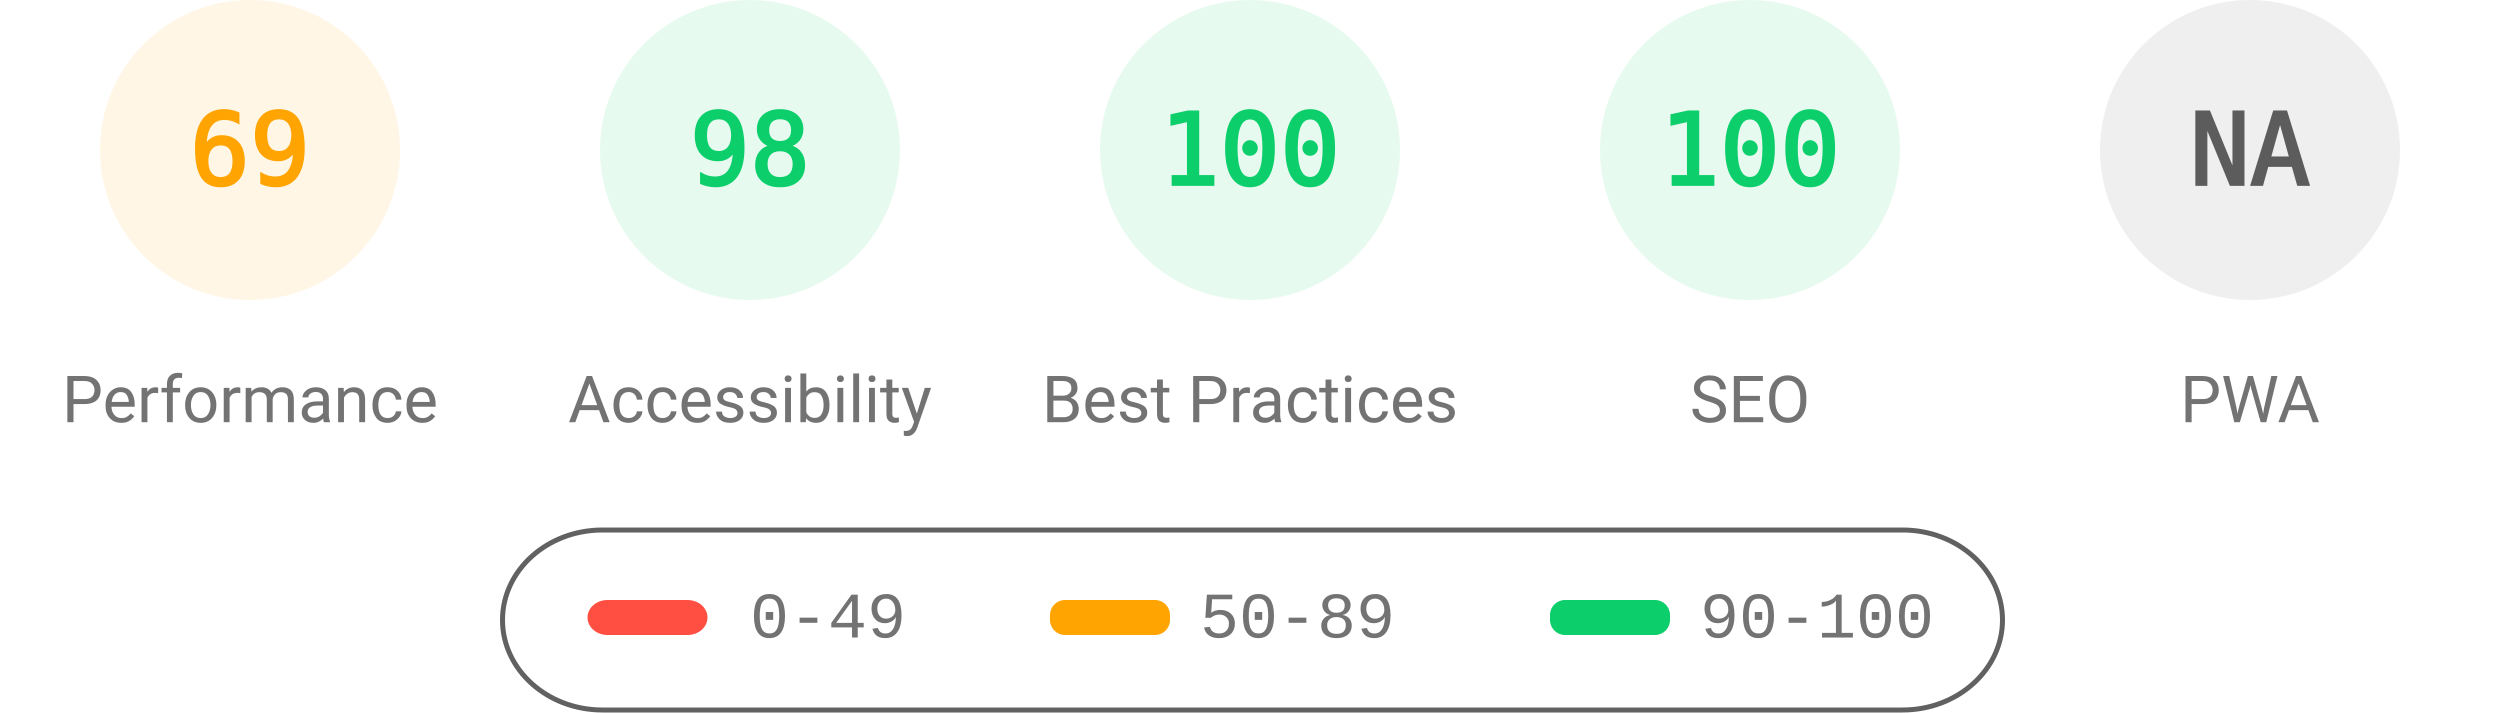
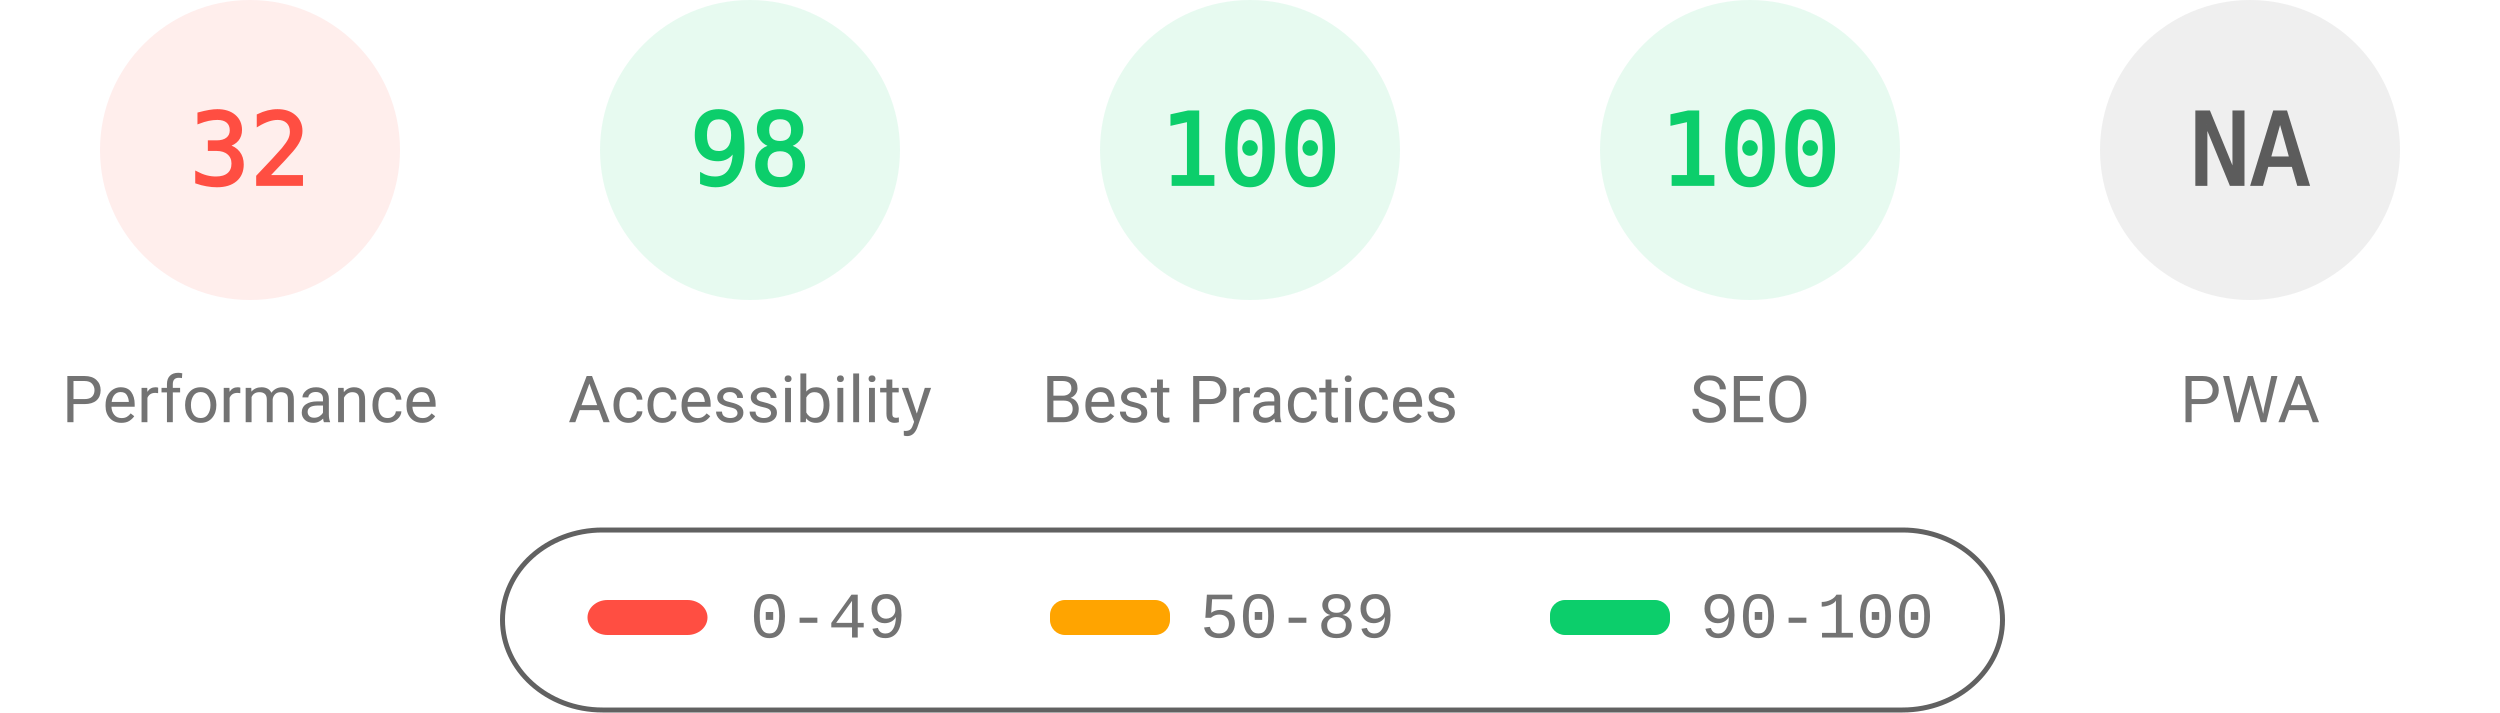
<svg xmlns="http://www.w3.org/2000/svg" fill="none" width="1000" height="285">
  <style>.gauge-base{opacity:.1}.gauge-arc{fill:none;animation-delay:250ms;stroke-linecap:round;transform:rotate(-90deg);transform-origin:100px 60px;animation:load-gauge 1s ease forwards}.guage-text{font-size:40px;font-family:monospace;text-align:center}.guage-red{color:#ff4e42;fill:#ff4e42;stroke:#ff4e42}.guage-orange{color:#ffa400;fill:#ffa400;stroke:#ffa400}.guage-green{color:#0cce6b;fill:#0cce6b;stroke:#0cce6b}.guage-undefined{color:#5c5c5c;fill:#5c5c5c;stroke:#5c5c5c}.guage-title{color:#737373;fill:#737373;stroke:none;font-size:26px;line-height:26px;font-family:Roboto,Halvetica,Arial,sans-serif}@keyframes load-gauge{from{stroke-dasharray:0 352.858}}</style>
-   <svg class="guage-div guage-perf guage-orange" viewBox="0 0 200 200" width="200" height="200">
+   <svg class="guage-div guage-perf guage-red" viewBox="0 0 200 200" width="200" height="200">
    <circle class="gauge-base" r="56" cx="100" cy="60" stroke-width="8" />
-     <circle class="gauge-arc guage-arc-1" r="56" cx="100" cy="60" stroke-width="8" style="stroke-dasharray:242.782,351.858" />
-     <text class="guage-text" x="100" y="60" alignment-baseline="central" dominant-baseline="central" text-anchor="middle">69</text>
+     <circle class="gauge-arc guage-arc-1" r="56" cx="100" cy="60" stroke-width="8" style="stroke-dasharray:112.595,351.858" />
+     <text class="guage-text" x="100" y="60" alignment-baseline="central" dominant-baseline="central" text-anchor="middle">32</text>
    <text class="guage-title" x="100" y="160" alignment-baseline="central" dominant-baseline="central" text-anchor="middle">Performance</text>
  </svg>
  <svg class="guage-div guage-acc guage-green" viewBox="0 0 200 200" width="200" height="200" x="200">
    <circle class="gauge-base" r="56" cx="100" cy="60" stroke-width="8" />
    <circle class="gauge-arc guage-arc-2" r="56" cx="100" cy="60" stroke-width="8" style="stroke-dasharray:344.821,351.858" />
    <text class="guage-text" x="100" y="60" alignment-baseline="central" dominant-baseline="central" text-anchor="middle">98</text>
    <text class="guage-title" x="100" y="160" alignment-baseline="central" dominant-baseline="central" text-anchor="middle">Accessibility</text>
  </svg>
  <svg class="guage-div guage-best guage-green" viewBox="0 0 200 200" width="200" height="200" x="400">
    <circle class="gauge-base" r="56" cx="100" cy="60" stroke-width="8" />
    <circle class="gauge-arc guage-arc-3" r="56" cx="100" cy="60" stroke-width="8" style="stroke-dasharray:351.858,351.858" />
    <text class="guage-text" x="100" y="60" alignment-baseline="central" dominant-baseline="central" text-anchor="middle">100</text>
    <text class="guage-title" x="100" y="160" alignment-baseline="central" dominant-baseline="central" text-anchor="middle">Best Practices</text>
  </svg>
  <svg class="guage-div guage-seo guage-green" viewBox="0 0 200 200" width="200" height="200" x="600">
    <circle class="gauge-base" r="56" cx="100" cy="60" stroke-width="8" />
    <circle class="gauge-arc guage-arc-4" r="56" cx="100" cy="60" stroke-width="8" style="stroke-dasharray:351.858,351.858" />
    <text class="guage-text" x="100" y="60" alignment-baseline="central" dominant-baseline="central" text-anchor="middle">100</text>
    <text class="guage-title" x="100" y="160" alignment-baseline="central" dominant-baseline="central" text-anchor="middle">SEO</text>
  </svg>
  <svg class="guage-div guage-pwa guage-undefined" viewBox="0 0 200 200" width="200" height="200" x="800">
    <circle class="gauge-base" r="56" cx="100" cy="60" stroke-width="8" />
    <circle class="gauge-arc guage-arc-4" r="56" cx="100" cy="60" stroke-width="8" style="stroke-dasharray:351.858,351.858" />
    <text class="guage-text" x="100" y="60" alignment-baseline="central" dominant-baseline="central" text-anchor="middle">NA</text>
    <text class="guage-title" x="100" y="160" alignment-baseline="central" dominant-baseline="central" text-anchor="middle">PWA</text>
  </svg>
  <svg width="604" height="76" x="200" y="210">
    <path fill="none" id="canvas_background" d="M-1-1h604v80H-1z" />
    <rect fill-opacity="0" stroke="#616161" stroke-width="2" rx="40" id="svg_2" height="72" width="600" y="2" x="1" fill="#000" />
    <rect stroke="#000" rx="8" id="svg_3" height="14" width="48" y="30" x="35" stroke-opacity="null" stroke-width="0" fill="#ff4e42" />
    <rect stroke="#000" rx="6" id="svg_4" height="14" width="48" y="30" x="220" stroke-opacity="null" stroke-width="0" fill="#ffa400" />
    <rect stroke="#000" rx="6" id="svg_5" height="14" width="48" y="30" x="420" stroke-opacity="null" stroke-width="0" fill="#0cce6b" />
    <text xml:space="preserve" text-anchor="start" font-family="'Courier New', Courier, monospace" font-size="26" id="svg_6" y="45" x="100" stroke-opacity="null" stroke-width="0" stroke="#000" fill="#737373">0-49</text>
    <text xml:space="preserve" text-anchor="start" font-family="'Courier New', Courier, monospace" font-size="26" id="svg_7" y="45" x="280" stroke-opacity="null" stroke-width="0" stroke="#000" fill="#737373">50-89</text>
    <text xml:space="preserve" text-anchor="start" font-family="'Courier New', Courier, monospace" font-size="26" id="svg_8" y="45" x="480" stroke-opacity="null" stroke-width="0" stroke="#000" fill="#737373">90-100</text>
  </svg>
</svg>
